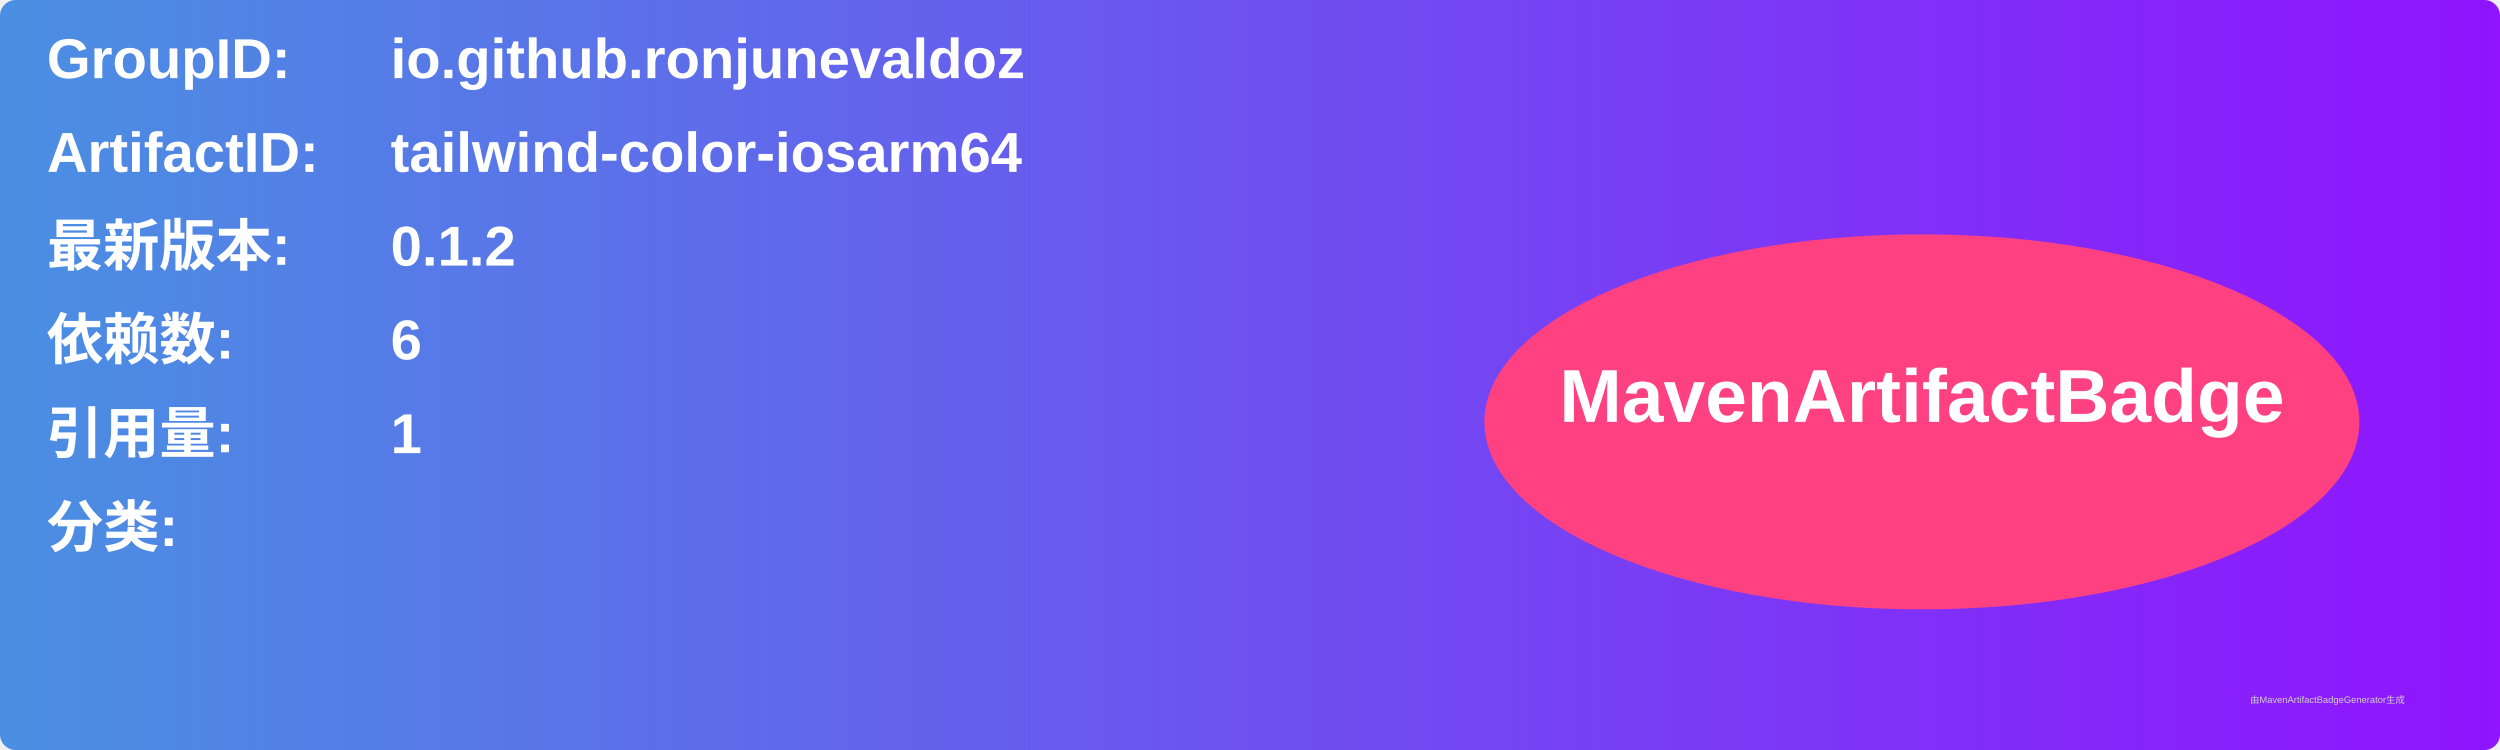
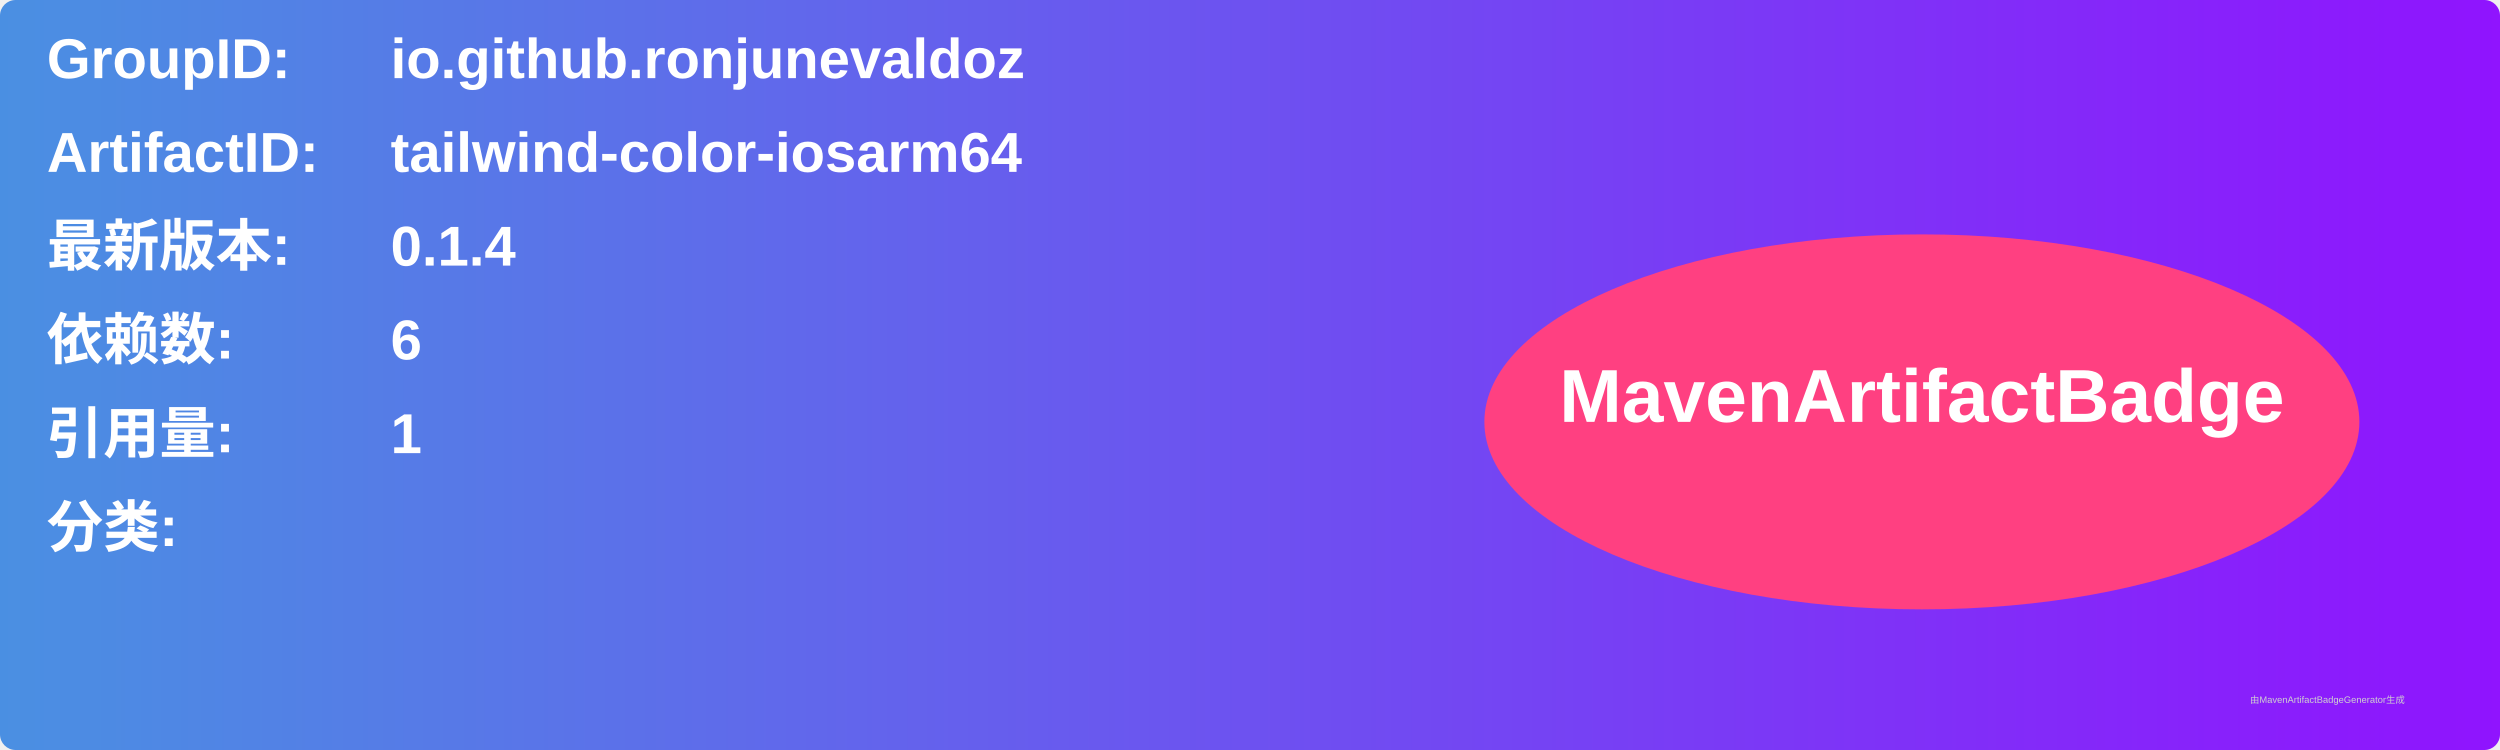
<svg xmlns="http://www.w3.org/2000/svg" width="800" height="240" viewBox="0 0 800 240">
  <linearGradient id="grad" x1="0%" y1="0%" x2="100%" y2="0%">
    <stop offset="0%" stop-color="#4a90e2" />
    <stop offset="100%" stop-color="#9013fe" />
  </linearGradient>
  <rect width="100%" height="100%" rx="5" ry="5" fill="url(#grad)" />
  <g transform="translate(15, 15)">
    <text x="0" y="10" font-family="Arial" font-size="18" fill="white" font-weight="bold" width="260">GroupID:</text>
    <text x="110" y="10" font-family="Arial" font-size="18" fill="white" font-weight="bold" width="460">io.github.ronjunevaldoz</text>
    <text x="0" y="40" font-family="Arial" font-size="18" fill="white" font-weight="bold" width="260">ArtifactID:</text>
    <text x="110" y="40" font-family="Arial" font-size="18" fill="white" font-weight="bold" width="460">tailwind-color-iosarm64</text>
    <text x="0" y="70" font-family="Arial" font-size="18" fill="white" font-weight="bold">最新版本:</text>
    <text x="110" y="70" font-family="Arial" font-size="18" fill="white" font-weight="bold">
-       <tspan font-weight="bold">0.1.2</tspan>
+       <tspan font-weight="bold">0.1.4</tspan>
    </text>
    <text x="0" y="100" font-family="Arial" font-size="18" fill="white" font-weight="bold">依赖数: </text>
    <text x="110" y="100" font-family="Arial" font-size="18" fill="white">
      <tspan font-weight="bold">6</tspan>
    </text>
    <text x="0" y="130" font-family="Arial" font-size="18" fill="white" font-weight="bold">引用量: </text>
    <text x="110" y="130" font-family="Arial" font-size="18" fill="white">
      <tspan font-weight="bold">1</tspan>
    </text>
    <text x="0" y="160" font-family="Arial" font-size="18" fill="white" font-weight="bold">分类:</text>
    <text x="10" y="190" font-family="Arial" font-size="10" fill="white">
      <tspan font-weight="bold" />
    </text>
    <ellipse cx="600" cy="120" rx="140" ry="60" fill="#ff4081" />
    <text x="600" y="120" text-anchor="middle" font-family="Arial" font-size="24" fill="white" font-weight="bold">MavenArtifactBadge</text>
  </g>
  <text x="720" y="225" font-family="Arial" font-size="3" fill="#d0d0d0">由MavenArtifactBadgeGenerator生成</text>
</svg>
